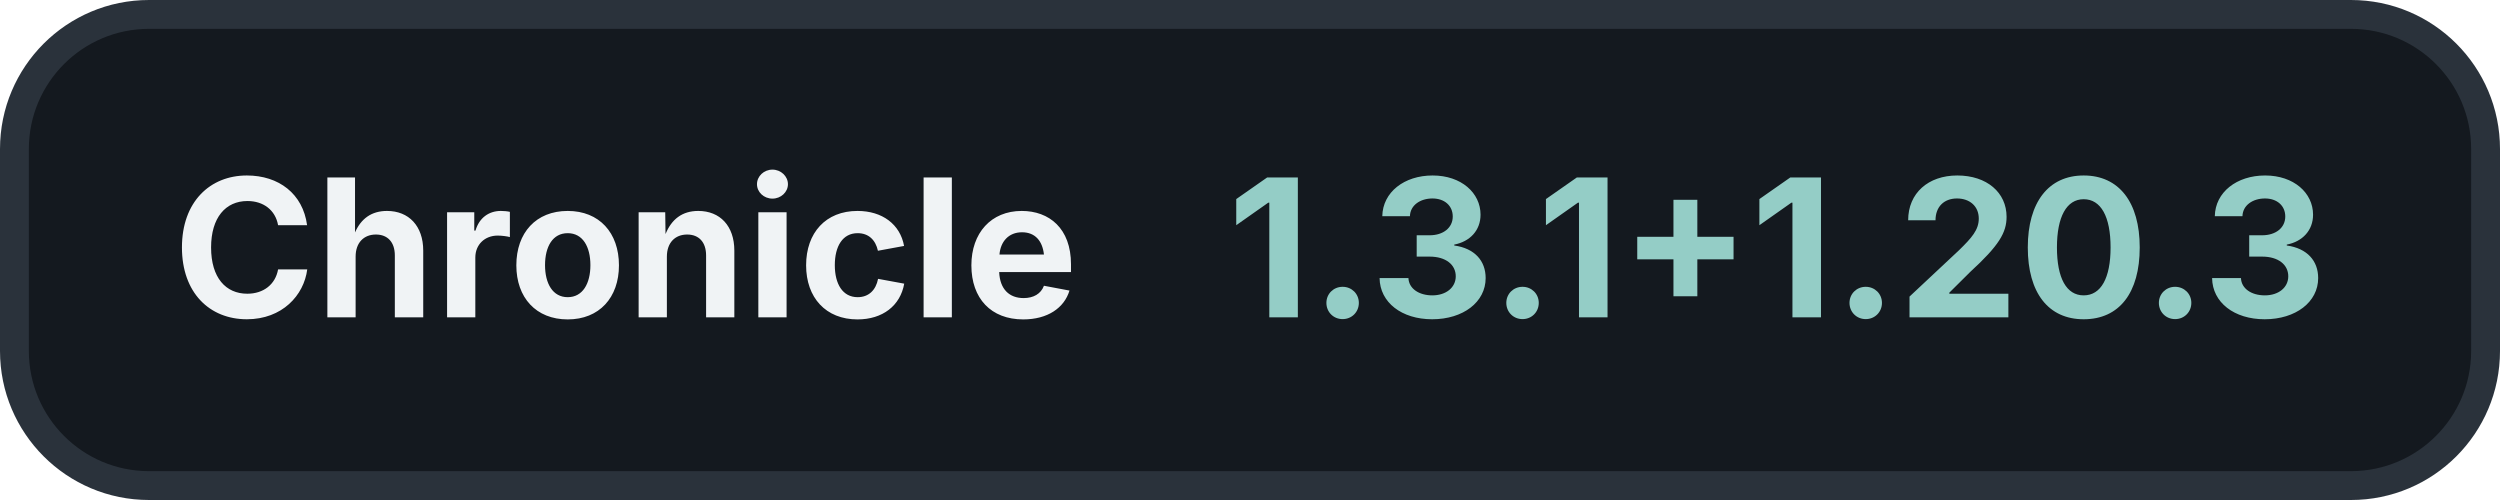
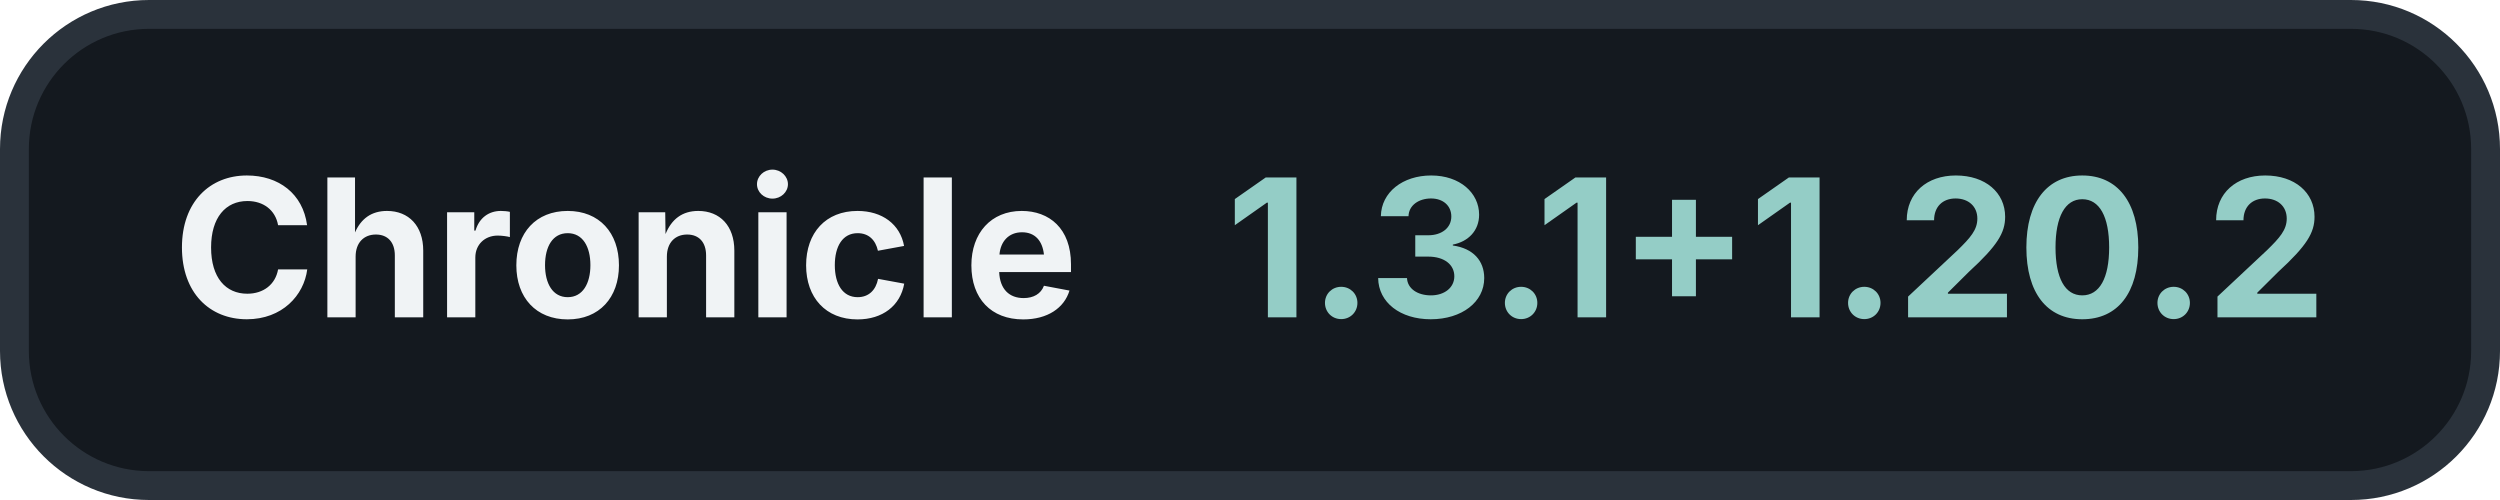
<svg xmlns="http://www.w3.org/2000/svg" width="260" height="52" viewBox="0 0 260 52">
  <rect x="1.5" y="1.5" width="257" height="49" rx="14" fill="#14191F" stroke="#2A323B" stroke-width="3" />
  <text x="18" y="33" fill="#F0F3F5" font-family="Inter, -apple-system, BlinkMacSystemFont, 'Segoe UI', sans-serif" font-size="20" font-weight="700">Chronicle</text>
-   <text x="242" y="33" fill="#94CDC6" font-family="Inter, -apple-system, BlinkMacSystemFont, 'Segoe UI', sans-serif" font-size="20" font-weight="700" text-anchor="end">1.3.1+1.20.3</text>
+   <text x="242" y="33" fill="#94CDC6" font-family="Inter, -apple-system, BlinkMacSystemFont, 'Segoe UI', sans-serif" font-size="20" font-weight="700" text-anchor="end">1.3.1+1.20.2</text>
</svg>
